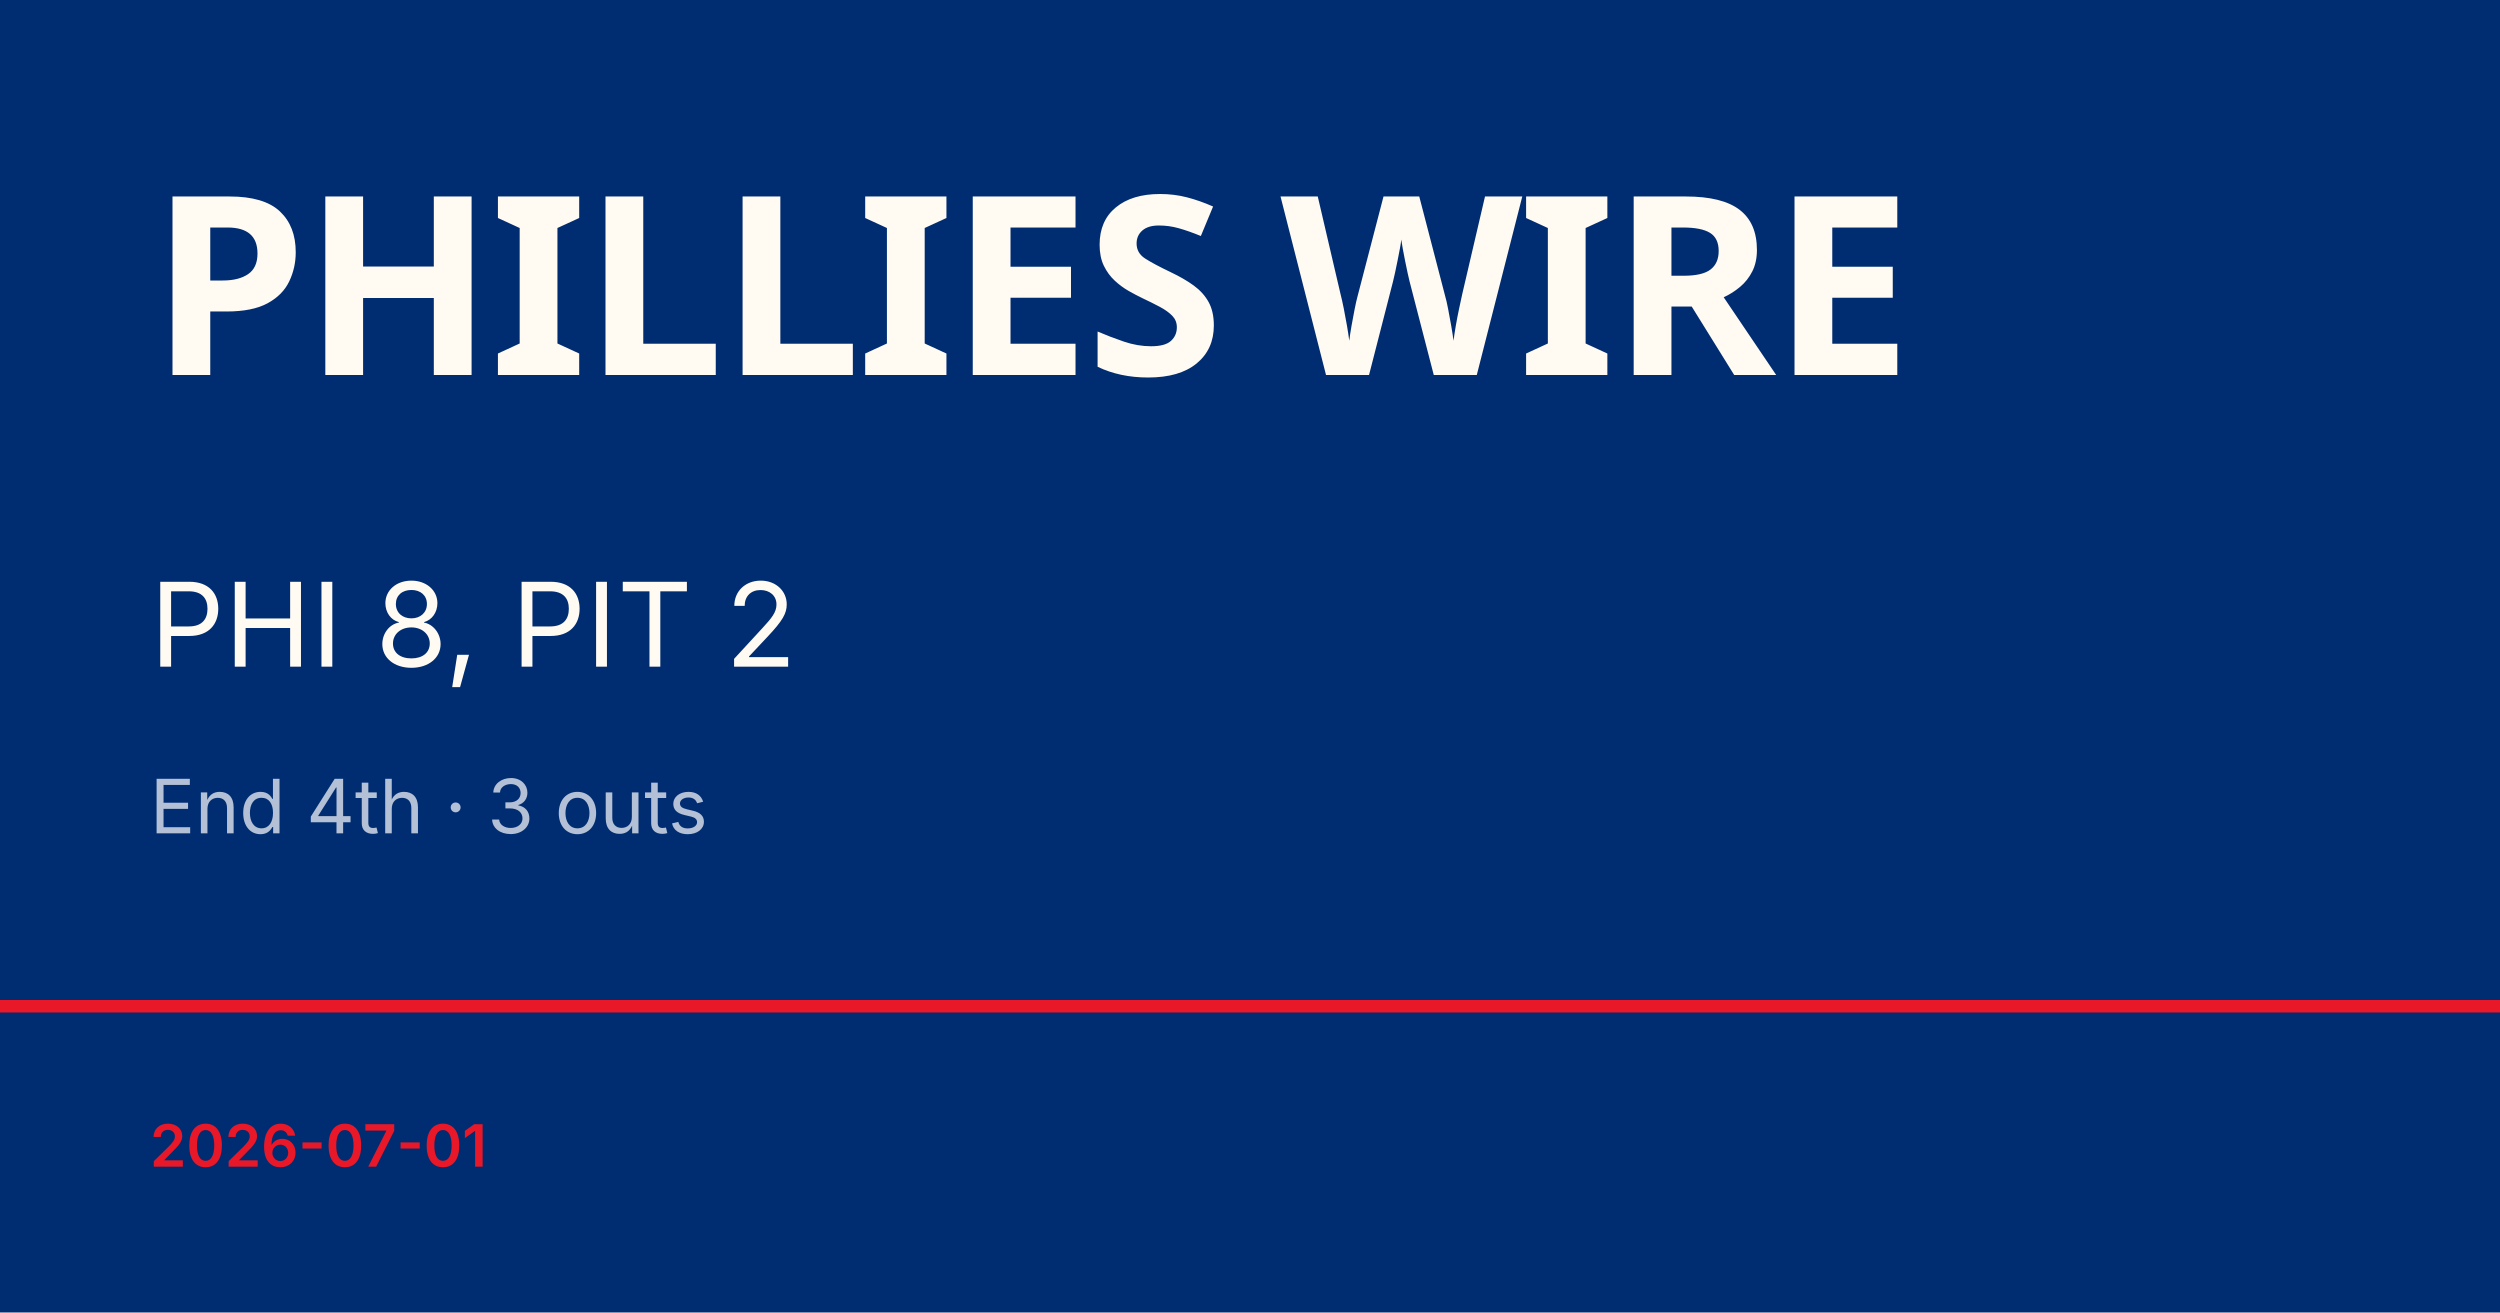
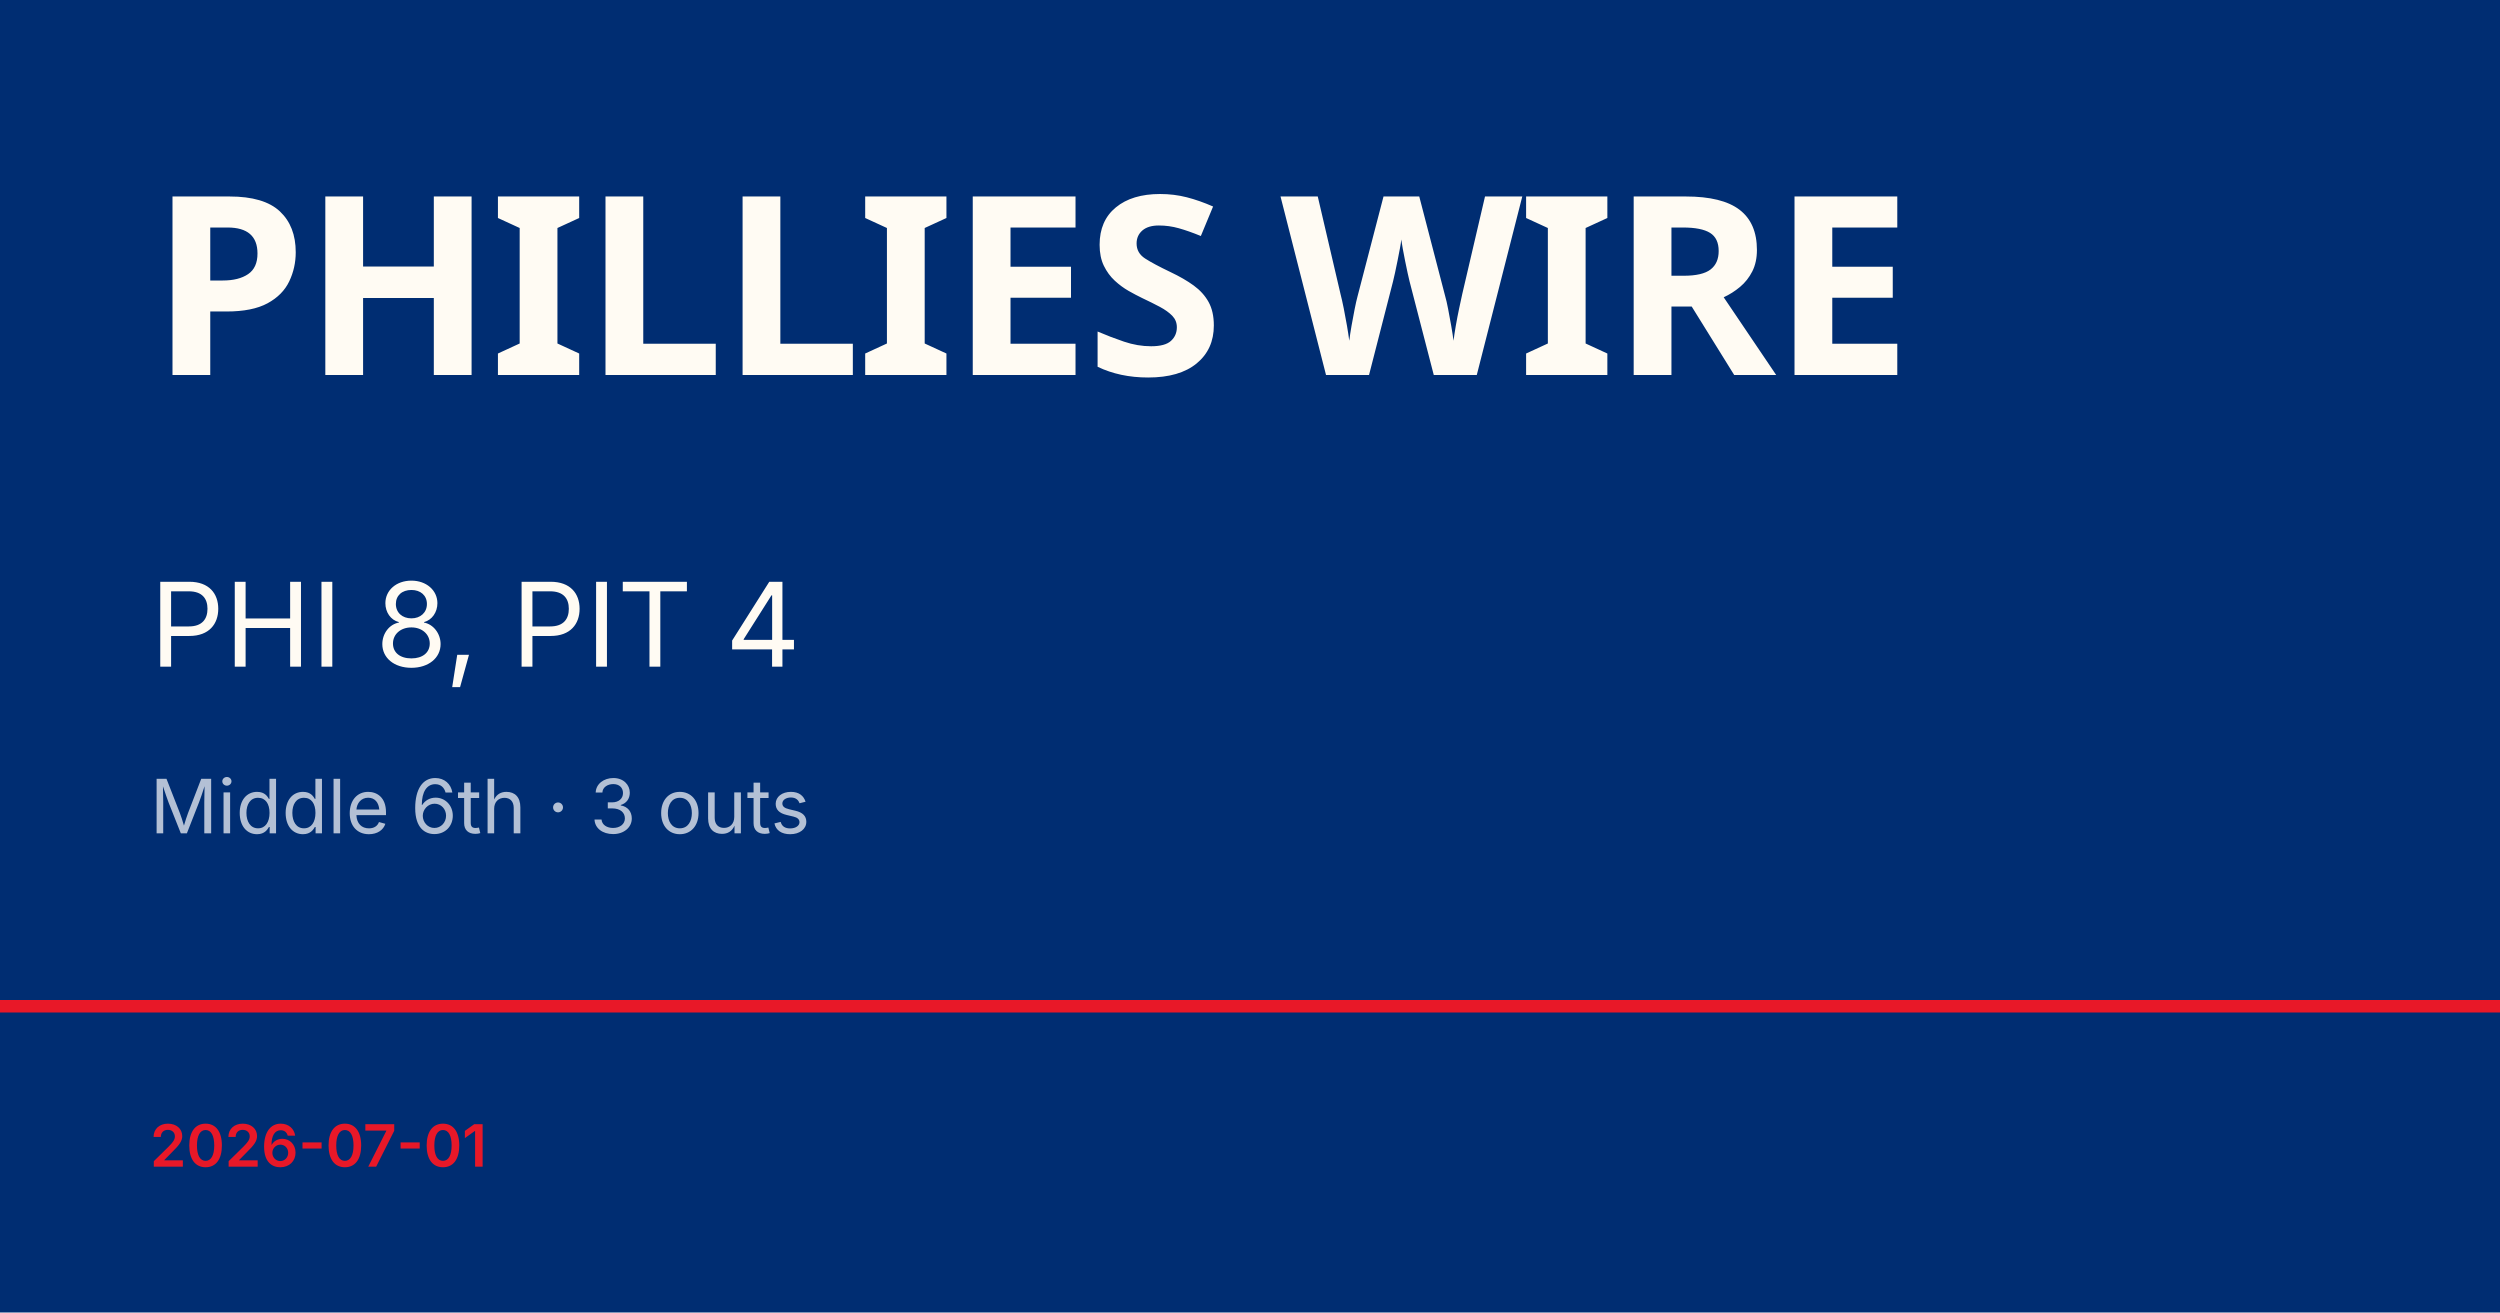
<svg xmlns="http://www.w3.org/2000/svg" viewBox="0 0 1200 630">
  <rect width="1200" height="630" fill="#002d72" />
  <rect y="480" width="1200" height="6" fill="#e81828" />
  <text x="72" y="180" font-family="Barlow Condensed, Impact, sans-serif" font-size="120" font-weight="900" fill="#fffbf3" letter-spacing="-2">PHILLIES WIRE</text>
-   <text x="72" y="320" font-family="Inter, Helvetica, sans-serif" font-size="56" fill="#fffbf3">PHI 8, PIT 2</text>
-   <text x="72" y="400" font-family="Inter, Helvetica, sans-serif" font-size="36" fill="rgba(255,255,255,0.7)">End 4th · 3 outs</text>
+   <text x="72" y="320" font-family="Inter, Helvetica, sans-serif" font-size="56" fill="#fffbf3">PHI 8, PIT 4</text>
+   <text x="72" y="400" font-family="Inter, Helvetica, sans-serif" font-size="36" fill="rgba(255,255,255,0.7)">Middle 6th · 3 outs</text>
  <text x="72" y="560" font-family="Inter, Helvetica, sans-serif" font-size="28" fill="#e81828" font-weight="600">2026-07-01</text>
</svg>
